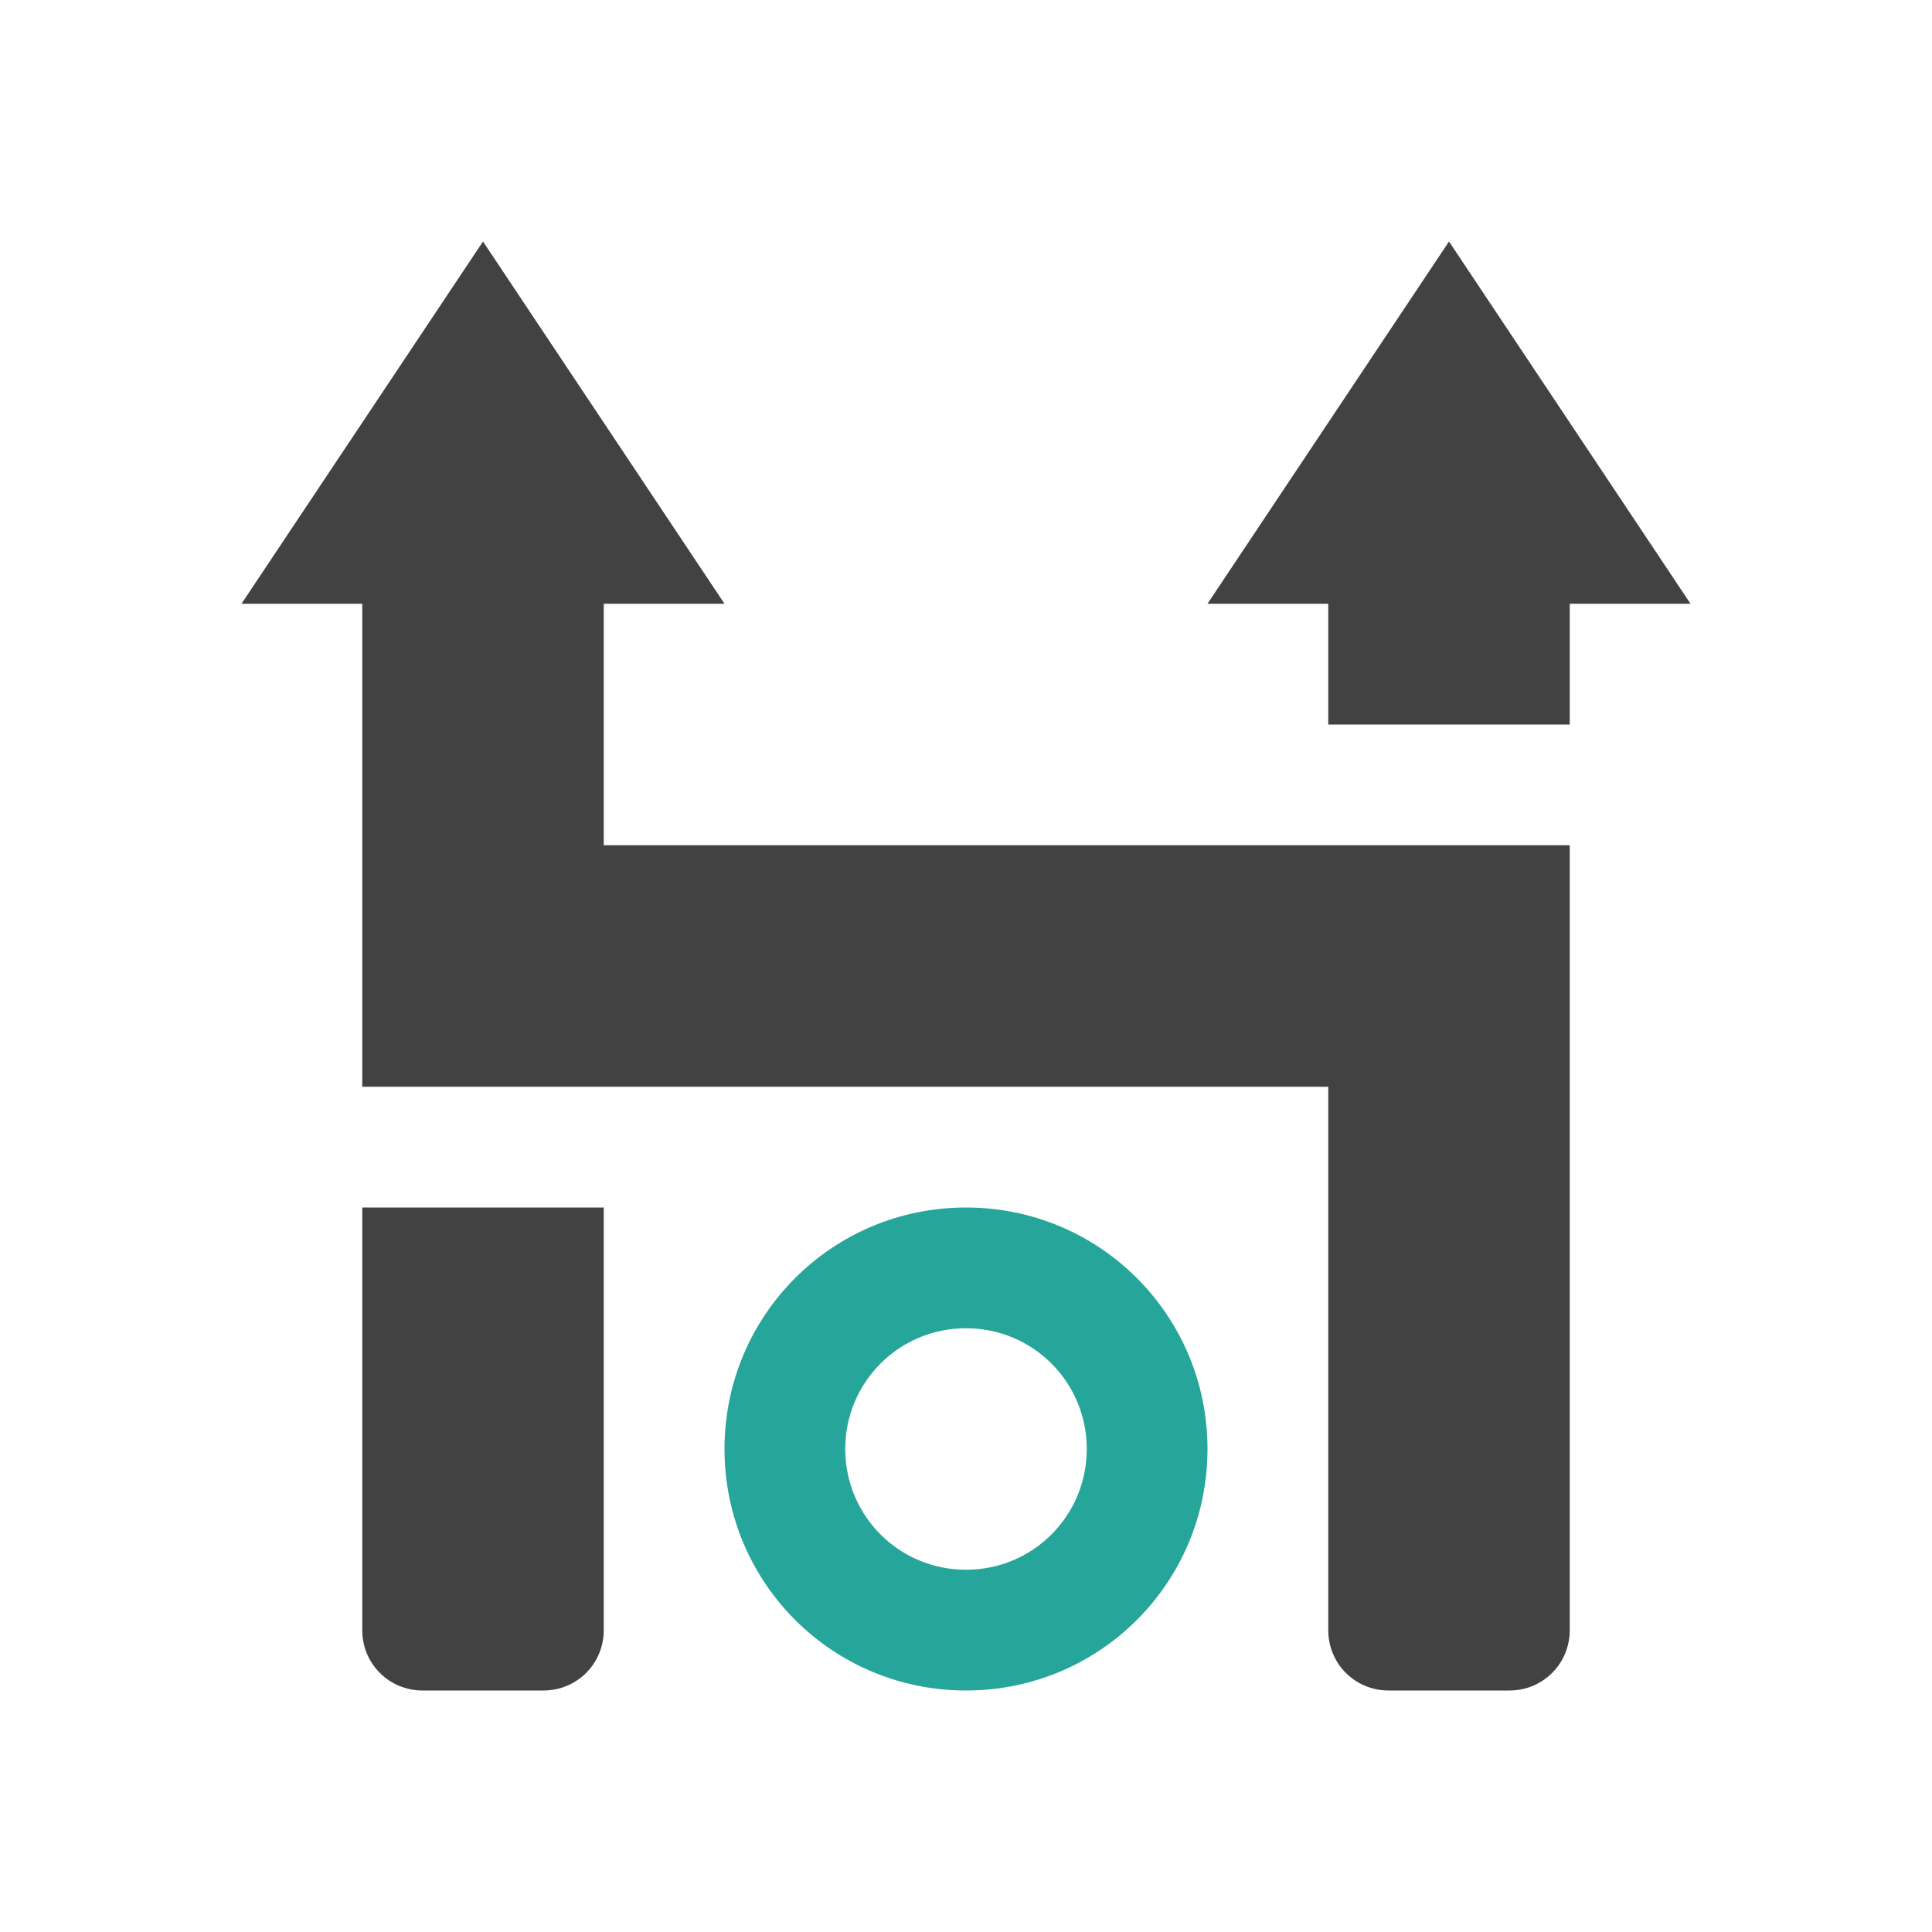
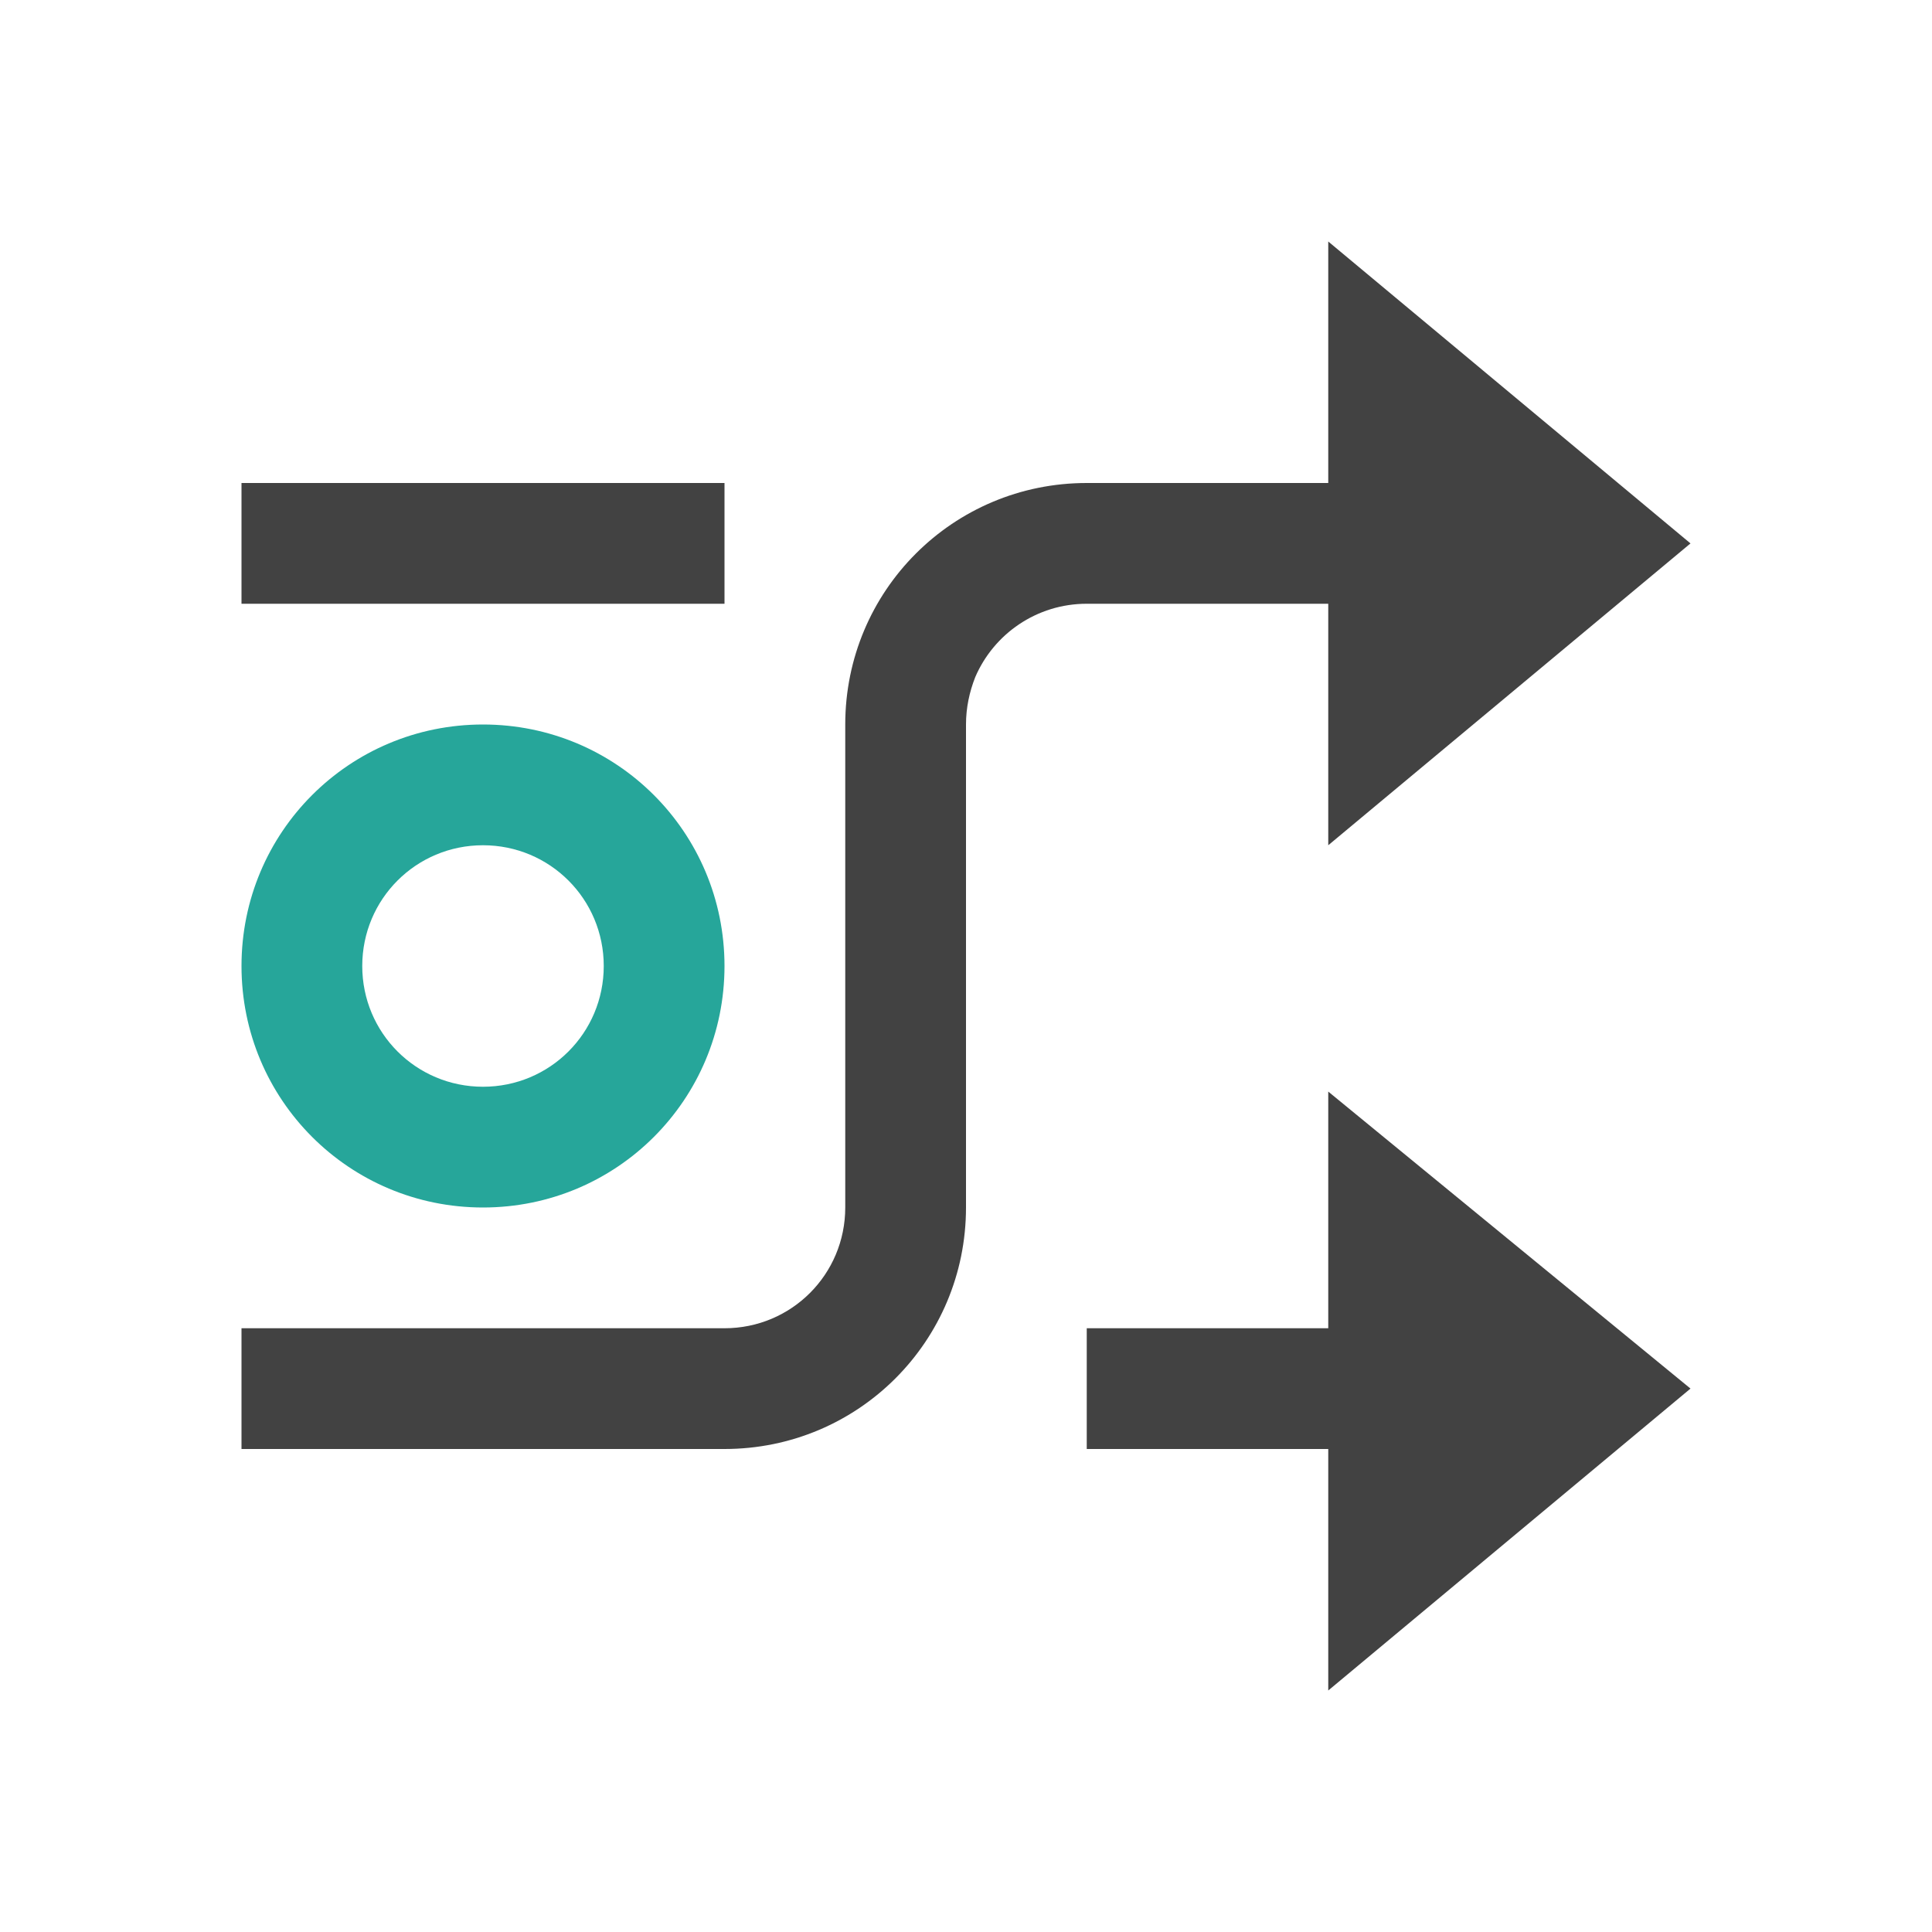
<svg xmlns="http://www.w3.org/2000/svg" width="22px" height="22px" viewBox="0 0 22 22" version="1.1">
  <g id="surface1">
    <defs>
      <style id="current-color-scheme" type="text/css">
   .ColorScheme-Text { color:#424242; } .ColorScheme-Highlight { color:#eeeeee; }
  </style>
    </defs>
-     <path style="fill:currentColor" class="ColorScheme-Text" d="M 5.5 2.75 L 2.75 6.875 L 4.125 6.875 L 4.125 12.375 L 15.125 12.375 L 15.125 18.562 C 15.125 18.945 15.43 19.25 15.812 19.25 L 17.188 19.25 C 17.57 19.25 17.875 18.945 17.875 18.562 L 17.875 9.625 L 6.875 9.625 L 6.875 6.875 L 8.25 6.875 Z M 16.5 2.75 L 13.75 6.875 L 15.125 6.875 L 15.125 8.25 L 17.875 8.25 L 17.875 6.875 L 19.25 6.875 Z M 4.125 13.75 L 4.125 18.562 C 4.125 18.945 4.43 19.25 4.812 19.25 L 6.188 19.25 C 6.57 19.25 6.875 18.945 6.875 18.562 L 6.875 13.75 Z M 4.125 13.75 " />
-     <path style=" stroke:none;fill-rule:nonzero;fill:rgb(14.902%,65.098%,60.392%);fill-opacity:1;" d="M 11 13.75 C 9.477 13.75 8.25 14.977 8.25 16.5 C 8.25 18.023 9.477 19.25 11 19.25 C 12.523 19.25 13.75 18.023 13.75 16.5 C 13.75 14.977 12.523 13.75 11 13.75 Z M 11 15.125 C 11.762 15.125 12.375 15.738 12.375 16.5 C 12.375 17.262 11.762 17.875 11 17.875 C 10.238 17.875 9.625 17.262 9.625 16.5 C 9.625 15.738 10.238 15.125 11 15.125 Z M 11 15.125 " />
+     <path style="fill:currentColor" class="ColorScheme-Text" d="M 15.125 2.75 L 15.125 5.5 L 12.375 5.5 C 10.852 5.5 9.625 6.727 9.625 8.25 L 9.625 13.75 C 9.625 14.512 9.012 15.125 8.25 15.125 L 2.75 15.125 L 2.75 16.5 L 8.25 16.5 C 9.773 16.5 11 15.273 11 13.75 L 11 8.25 C 11 8.059 11.039 7.879 11.105 7.711 C 11.316 7.219 11.805 6.875 12.375 6.875 L 15.125 6.875 L 15.125 9.625 L 19.25 6.188 Z M 2.75 5.5 L 2.75 6.875 L 8.25 6.875 L 8.25 5.5 Z M 15.125 12.43 L 15.125 15.125 L 12.375 15.125 L 12.375 16.5 L 15.125 16.5 L 15.125 19.25 L 19.25 15.812 Z M 15.125 12.43 " />
+     <path style=" stroke:none;fill-rule:nonzero;fill:rgb(14.902%,65.098%,60.392%);fill-opacity:1;" d="M 5.5 8.25 C 3.977 8.25 2.75 9.477 2.75 11 C 2.75 12.523 3.977 13.75 5.5 13.75 C 7.023 13.75 8.25 12.523 8.25 11 C 8.25 9.477 7.023 8.25 5.5 8.25 Z M 5.5 9.625 C 6.262 9.625 6.875 10.238 6.875 11 C 6.875 11.762 6.262 12.375 5.5 12.375 C 4.738 12.375 4.125 11.762 4.125 11 C 4.125 10.238 4.738 9.625 5.5 9.625 Z M 5.5 9.625 " />
  </g>
</svg>
